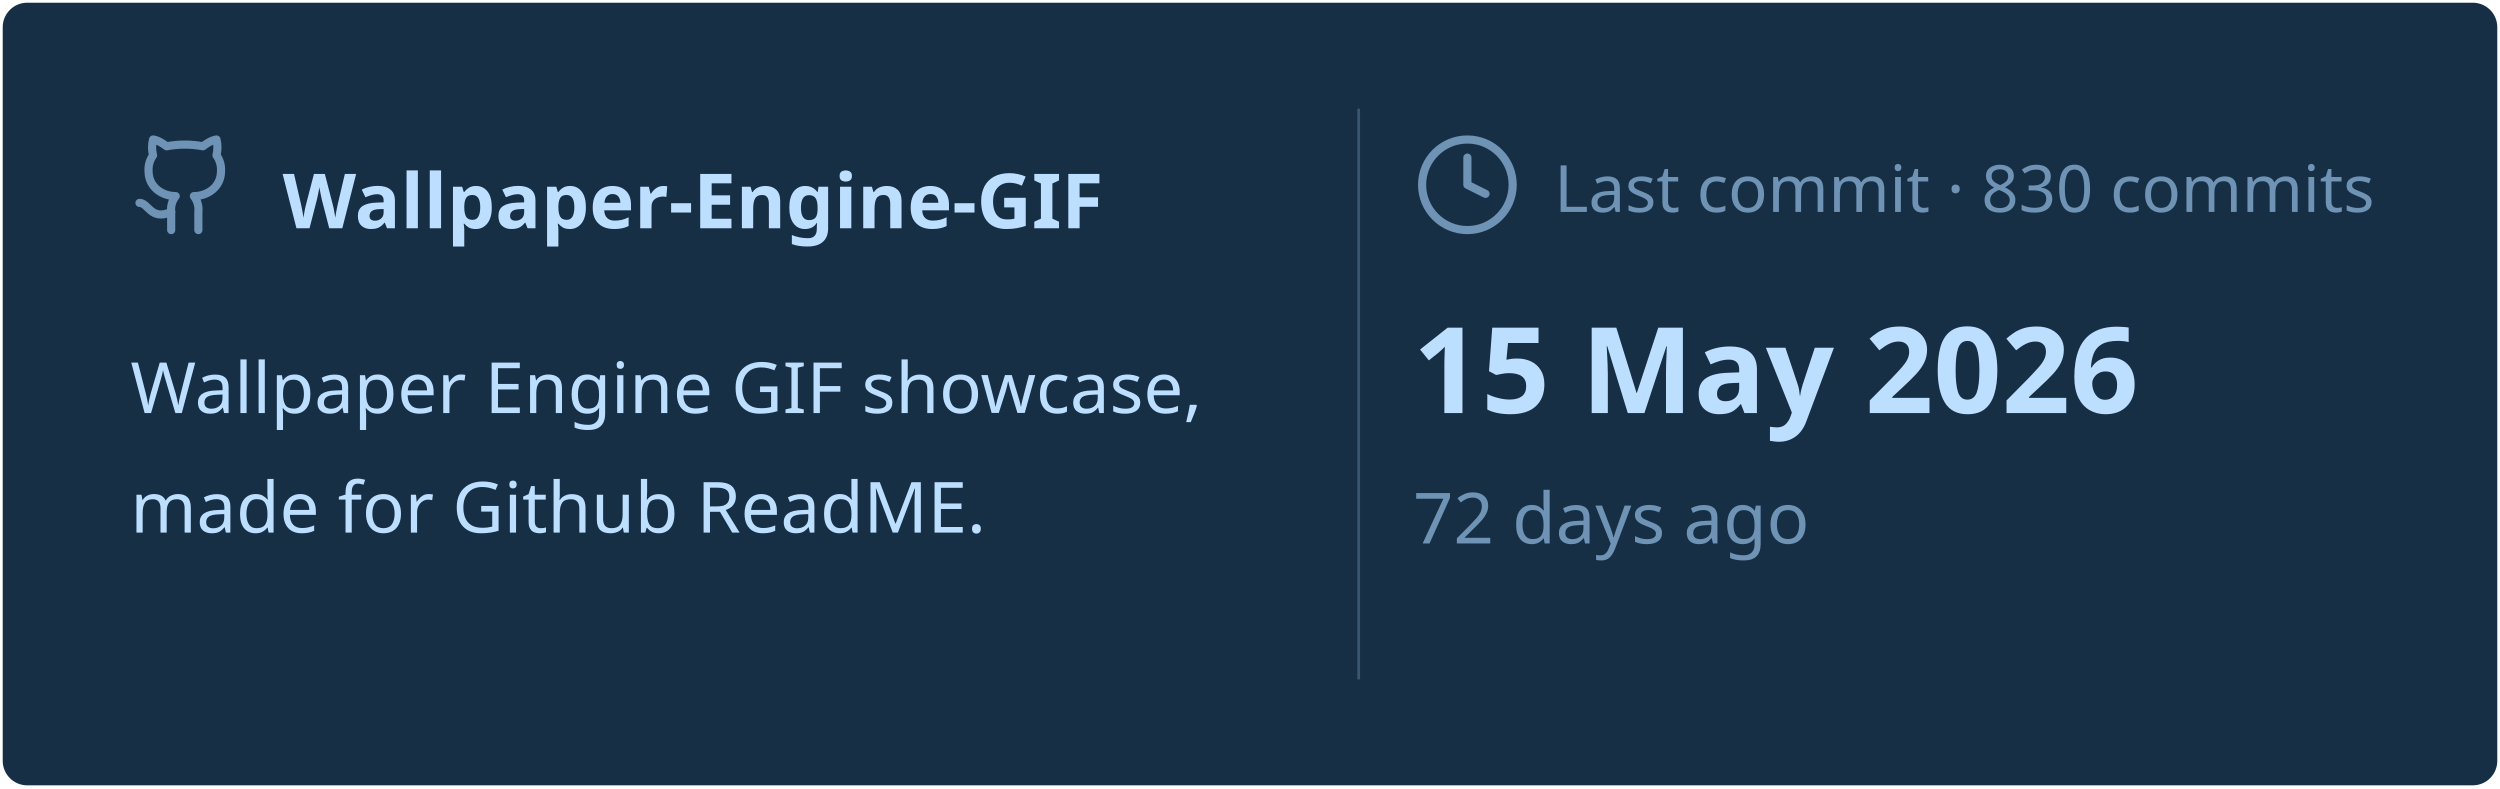
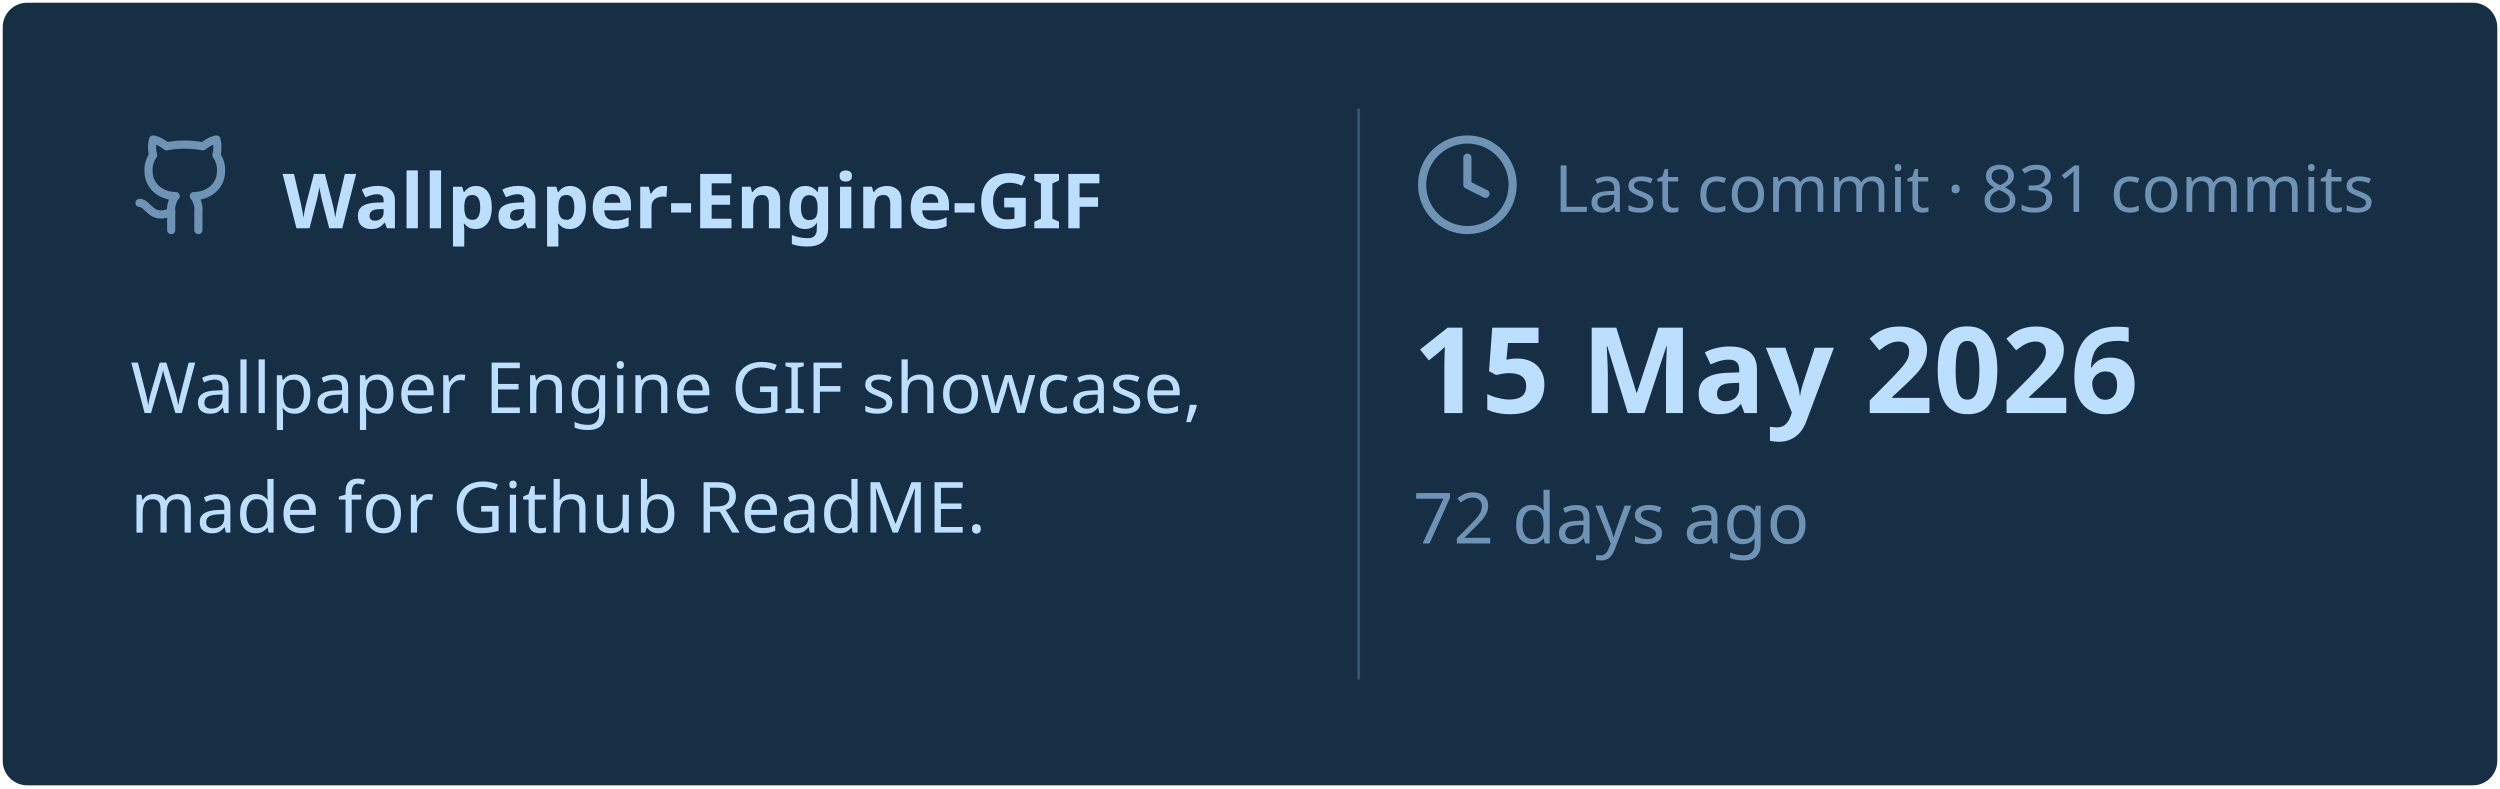
<svg xmlns="http://www.w3.org/2000/svg" viewBox="0 0 460 145" width="460px" height="145px">
  <rect stroke="#000000" stroke-opacity="0" fill="#172F45" rx="4.5" x="0.5" y="0.5" width="459" height="144" />
  <g transform="translate(24, 42)">
    <svg x="0" y="-18" width="20" height="20" viewBox="0 0 24 24" fill="none" stroke="#6E93B5" stroke-width="1.8" stroke-linecap="round" stroke-linejoin="round">
      <path d="M15 22v-4a4.8 4.8 0 0 0-1-3.5c3 0 6-2 6-5.5.08-1.25-.27-2.48-1-3.5.28-1.15.28-2.35 0-3.5 0 0-1 0-3 1.5-2.64-.5-5.36-.5-8 0C6 2 5 2 5 2c-.3 1.15-.3 2.35 0 3.5A5.403 5.403 0 0 0 4 9c0 3.5 3 5.5 6 5.5-.39.49-.68 1.05-.85 1.65-.17.6-.22 1.23-.15 1.85v4" />
      <path d="M9 18c-4.51 2-5-2-7-2" />
    </svg>
    <text x="28" y="0" font-family="&quot;Segoe UI&quot;, Ubuntu, sans-serif" font-size="14" font-weight="700" fill="#BDDFFF">Wallpaper-Engine-GIF</text>
  </g>
  <text x="24" y="76" font-family="&quot;Segoe UI&quot;, Ubuntu, sans-serif" font-size="13" font-weight="400" fill="#BDDFFF">Wallpaper Engine GIF showcase,</text>
  <text x="24" y="98" font-family="&quot;Segoe UI&quot;, Ubuntu, sans-serif" font-size="13" font-weight="400" fill="#BDDFFF">made for Github ReadME.</text>
  <line x1="250" y1="20" x2="250" y2="125" stroke="#6E93B5" stroke-width="0.5" stroke-opacity="0.4" />
  <svg x="260" y="24" width="20" height="20" viewBox="0 0 24 24" fill="none" stroke="#6E93B5" stroke-width="1.8" stroke-linecap="round" stroke-linejoin="round">
    <circle cx="12" cy="12" r="10" />
    <polyline points="12 6 12 12 16 14" />
  </svg>
-   <text x="286" y="39" font-family="&quot;Segoe UI&quot;, Ubuntu, sans-serif" font-size="12" font-weight="400" fill="#6E93B5">Last commit · 830 commits</text>
+   <text x="286" y="39" font-family="&quot;Segoe UI&quot;, Ubuntu, sans-serif" font-size="12" font-weight="400" fill="#6E93B5">Last commit · 831 commits</text>
  <text x="260" y="76" font-family="&quot;Segoe UI&quot;, Ubuntu, sans-serif" font-size="22" font-weight="700" fill="#BDDFFF">15 May 2026</text>
  <text x="260" y="100" font-family="&quot;Segoe UI&quot;, Ubuntu, sans-serif" font-size="13" font-weight="400" fill="#6E93B5">72 days ago</text>
</svg>
